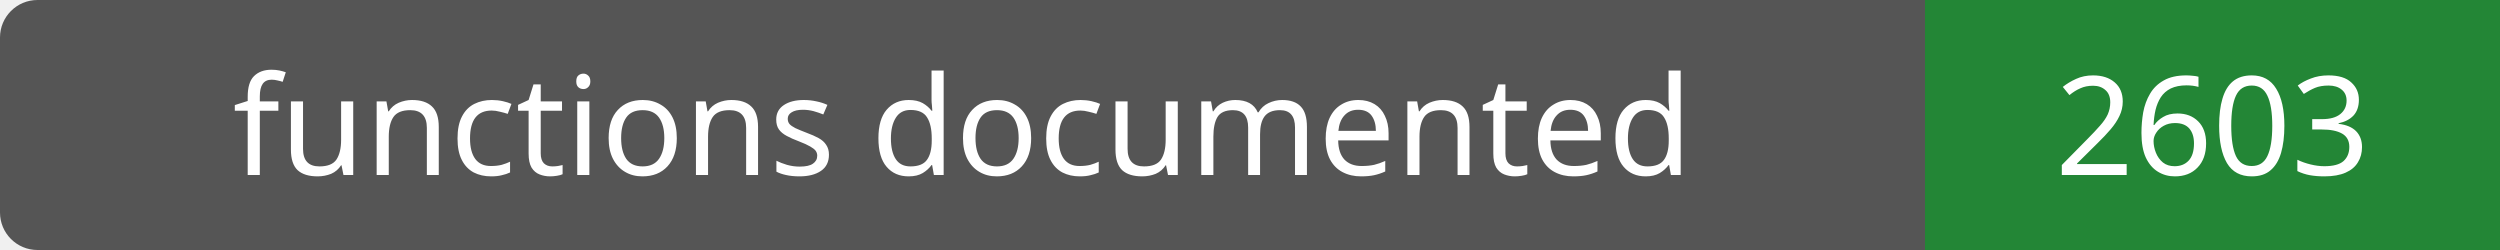
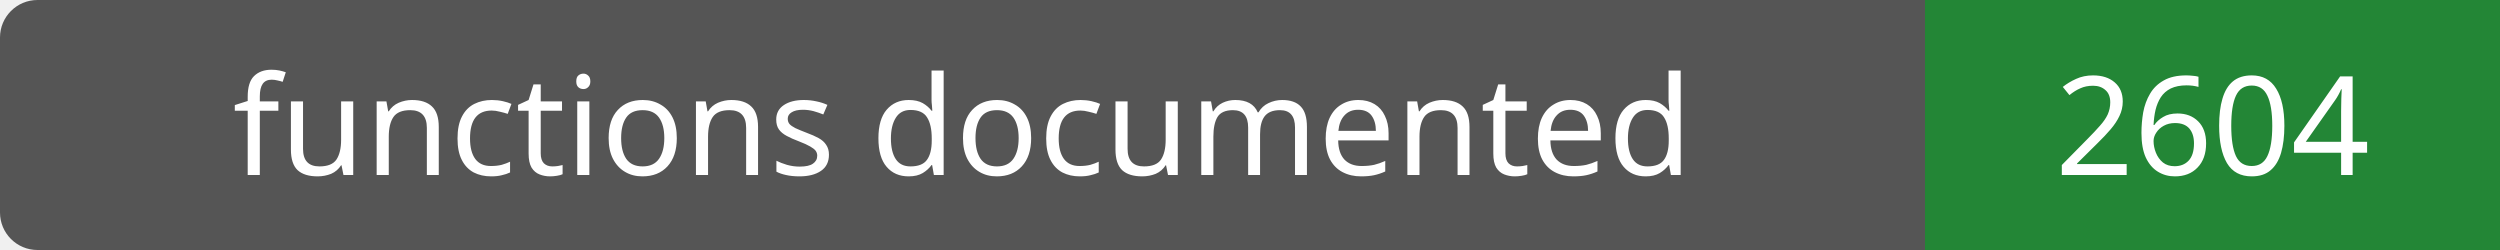
- <svg xmlns="http://www.w3.org/2000/svg" width="200" height="20" role="img" aria-label="functions documented: 2603">
+ <svg xmlns="http://www.w3.org/2000/svg" width="200" height="20" role="img" aria-label="functions documented: 2604">
  <rect width="200" height="20" rx="3" fill="#555" />
  <path fill="#238636" d="M154 0h46v20H154z" />
  <g fill="#fff" text-anchor="middle" font-family="Verdana,sans-serif" font-size="11">
    <text x="77.0" y="14">functions documented</text>
-     <text x="177.0" y="14">2603</text>
+     <text x="177.0" y="14">2604</text>
  </g>
</svg>
